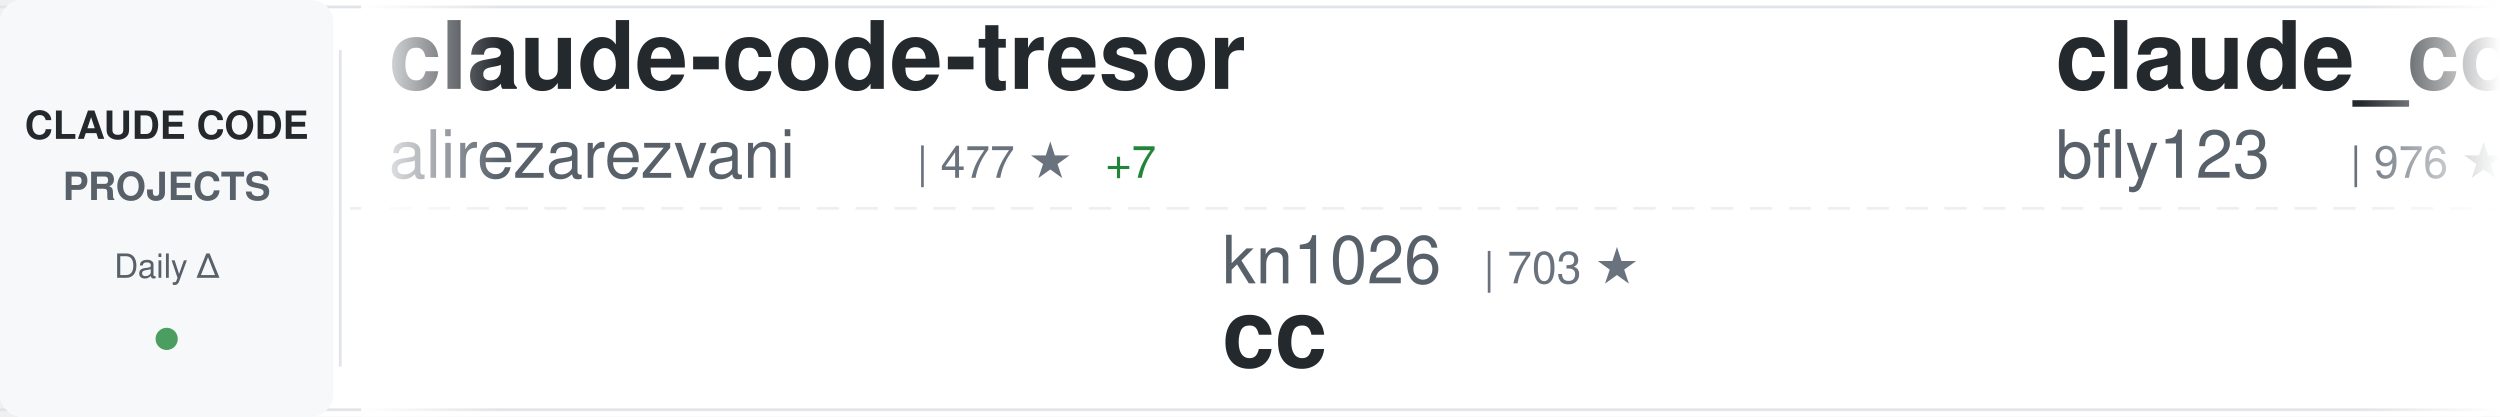
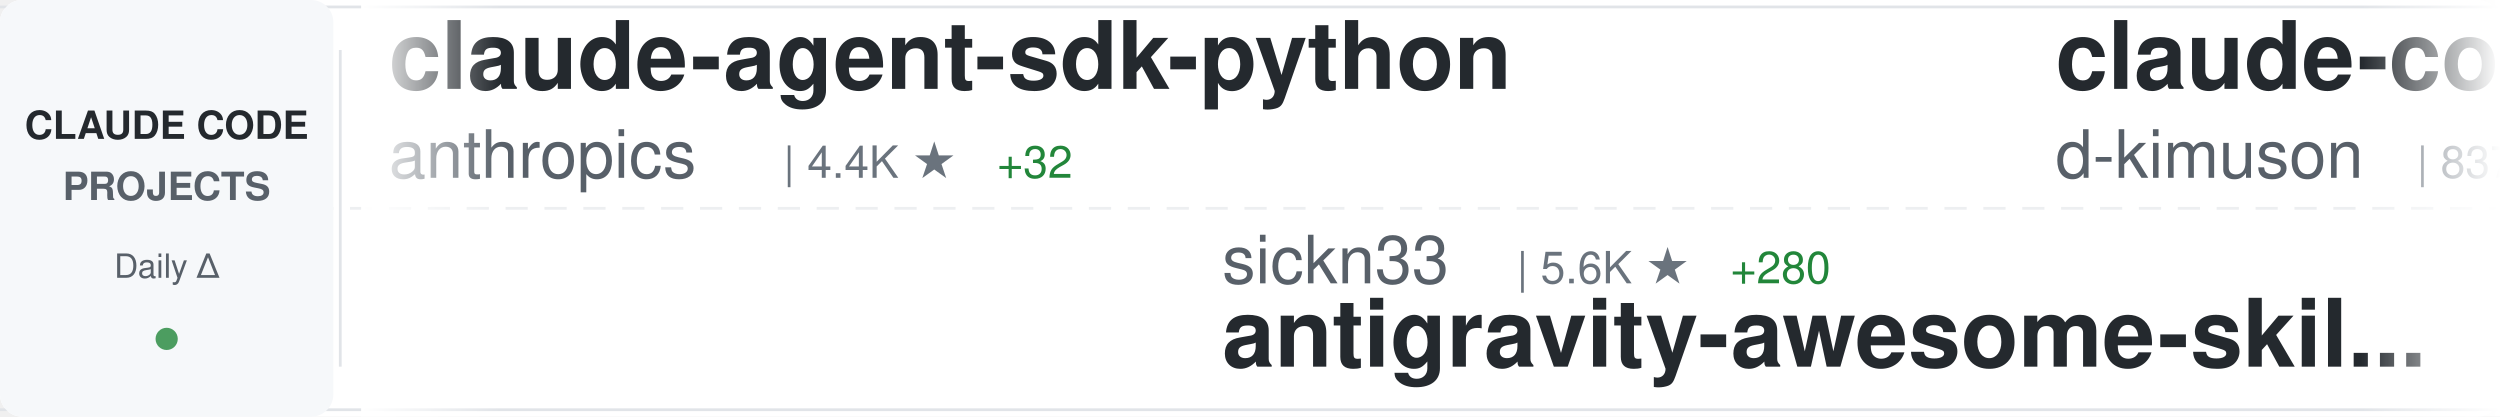
<svg xmlns="http://www.w3.org/2000/svg" width="900" height="150">
  <defs>
    <linearGradient id="awesomeLeftFade" x1="0%" y1="0%" x2="100%" y2="0%">
      <stop offset="0%" style="stop-color:#ffffff;stop-opacity:1" />
      <stop offset="100%" style="stop-color:#ffffff;stop-opacity:0" />
    </linearGradient>
    <linearGradient id="awesomeRightFade" x1="0%" y1="0%" x2="100%" y2="0%">
      <stop offset="0%" style="stop-color:#ffffff;stop-opacity:0" />
      <stop offset="100%" style="stop-color:#ffffff;stop-opacity:1" />
    </linearGradient>
  </defs>
  <rect width="900" height="150" fill="#ffffff" rx="8" />
  <rect x="0" y="2" width="900" height="1" fill="#e1e4e8" />
  <rect x="0" y="147" width="900" height="1" fill="#e1e4e8" />
  <line x1="0" y1="75" x2="900" y2="75" stroke="#e1e4e8" stroke-width="1" stroke-dasharray="8 6" opacity="0.6" />
  <rect x="0" y="0" width="120" height="150" fill="#f6f8fa" rx="8" />
  <text x="60" y="50" font-family="-apple-system, BlinkMacSystemFont, 'Segoe UI', Helvetica, Arial, sans-serif" font-size="14" font-weight="600" fill="#24292e" text-anchor="middle">CLAUDE CODE</text>
  <text x="60" y="72" font-family="-apple-system, BlinkMacSystemFont, 'Segoe UI', Helvetica, Arial, sans-serif" font-size="14" font-weight="600" fill="#586069" text-anchor="middle">PROJECTS</text>
  <text x="60" y="100" font-family="-apple-system, BlinkMacSystemFont, 'Segoe UI', Helvetica, Arial, sans-serif" font-size="12" font-weight="500" fill="#586069" text-anchor="middle">Daily Δ</text>
  <circle cx="60" cy="122" r="4" fill="#22863a" opacity="0.8" />
  <rect x="122" y="18" width="1" height="114" fill="#e1e4e8" />
  <clipPath id="awesomeTickerClip">
    <rect x="130" y="0" width="770" height="150" />
  </clipPath>
  <g clip-path="url(#awesomeTickerClip)">
    <g id="awesomeTickerItems">
      <animateTransform attributeName="transform" attributeType="XML" type="translate" from="0 0" to="-3000 0" dur="54s" repeatCount="indefinite" />
      <g transform="translate(0, 0)">
-         <text x="140" y="32" font-family="-apple-system, BlinkMacSystemFont, 'Segoe UI', Helvetica, Arial, sans-serif" font-size="34" font-weight="600" fill="#24292e">claude-code-tresor</text>
-         <text x="140" y="64" font-family="-apple-system, BlinkMacSystemFont, 'Segoe UI', Helvetica, Arial, sans-serif" font-size="24" font-weight="400" fill="#586069">alirezarezvani</text>
-         <text x="330" y="64" font-family="-apple-system, BlinkMacSystemFont, 'Segoe UI', Helvetica, Arial, sans-serif" font-size="16" font-weight="500" fill="#6a737d">| 477 ★</text>
-         <text x="398" y="64" font-family="-apple-system, BlinkMacSystemFont, 'Segoe UI', Helvetica, Arial, sans-serif" font-size="16" font-weight="500" fill="#22863a"> +7</text>
+         <text x="140" y="32" font-family="-apple-system, BlinkMacSystemFont, 'Segoe UI', Helvetica, Arial, sans-serif" font-size="34" font-weight="600" fill="#24292e">claude-agent-sdk-python</text>
+         <text x="140" y="64" font-family="-apple-system, BlinkMacSystemFont, 'Segoe UI', Helvetica, Arial, sans-serif" font-size="24" font-weight="400" fill="#586069">anthropics</text>
+         <text x="282" y="64" font-family="-apple-system, BlinkMacSystemFont, 'Segoe UI', Helvetica, Arial, sans-serif" font-size="16" font-weight="500" fill="#6a737d">| 4.4K ★</text>
+         <text x="359" y="64" font-family="-apple-system, BlinkMacSystemFont, 'Segoe UI', Helvetica, Arial, sans-serif" font-size="16" font-weight="500" fill="#22863a"> +32</text>
      </g>
      <g transform="translate(300, 0)">
-         <text x="140" y="102" font-family="-apple-system, BlinkMacSystemFont, 'Segoe UI', Helvetica, Arial, sans-serif" font-size="24" font-weight="400" fill="#586069">kn1026</text>
-         <text x="234" y="102" font-family="-apple-system, BlinkMacSystemFont, 'Segoe UI', Helvetica, Arial, sans-serif" font-size="16" font-weight="500" fill="#6a737d">| 703 ★</text>
-         <text x="140" y="132" font-family="-apple-system, BlinkMacSystemFont, 'Segoe UI', Helvetica, Arial, sans-serif" font-size="34" font-weight="600" fill="#24292e">cc</text>
+         <text x="140" y="102" font-family="-apple-system, BlinkMacSystemFont, 'Segoe UI', Helvetica, Arial, sans-serif" font-size="24" font-weight="400" fill="#586069">sickn33</text>
+         <text x="246" y="102" font-family="-apple-system, BlinkMacSystemFont, 'Segoe UI', Helvetica, Arial, sans-serif" font-size="16" font-weight="500" fill="#6a737d">| 5.6K ★</text>
+         <text x="323" y="102" font-family="-apple-system, BlinkMacSystemFont, 'Segoe UI', Helvetica, Arial, sans-serif" font-size="16" font-weight="500" fill="#22863a"> +280</text>
+         <text x="140" y="132" font-family="-apple-system, BlinkMacSystemFont, 'Segoe UI', Helvetica, Arial, sans-serif" font-size="34" font-weight="600" fill="#24292e">antigravity-awesome-skil...</text>
      </g>
      <g transform="translate(600, 0)">
-         <text x="140" y="32" font-family="-apple-system, BlinkMacSystemFont, 'Segoe UI', Helvetica, Arial, sans-serif" font-size="34" font-weight="600" fill="#24292e">claude_code_bridge</text>
-         <text x="140" y="64" font-family="-apple-system, BlinkMacSystemFont, 'Segoe UI', Helvetica, Arial, sans-serif" font-size="24" font-weight="400" fill="#586069">bfly123</text>
-         <text x="246" y="64" font-family="-apple-system, BlinkMacSystemFont, 'Segoe UI', Helvetica, Arial, sans-serif" font-size="16" font-weight="500" fill="#6a737d">| 976 ★</text>
-         <text x="314" y="64" font-family="-apple-system, BlinkMacSystemFont, 'Segoe UI', Helvetica, Arial, sans-serif" font-size="16" font-weight="500" fill="#22863a"> +9</text>
+         <text x="140" y="32" font-family="-apple-system, BlinkMacSystemFont, 'Segoe UI', Helvetica, Arial, sans-serif" font-size="34" font-weight="600" fill="#24292e">claude-code-viewer</text>
+         <text x="140" y="64" font-family="-apple-system, BlinkMacSystemFont, 'Segoe UI', Helvetica, Arial, sans-serif" font-size="24" font-weight="400" fill="#586069">d-kimuson</text>
+         <text x="270" y="64" font-family="-apple-system, BlinkMacSystemFont, 'Segoe UI', Helvetica, Arial, sans-serif" font-size="16" font-weight="500" fill="#6a737d">| 837 ★</text>
+         <text x="338" y="64" font-family="-apple-system, BlinkMacSystemFont, 'Segoe UI', Helvetica, Arial, sans-serif" font-size="16" font-weight="500" fill="#22863a"> +3</text>
      </g>
      <g transform="translate(900, 0)">
-         <text x="140" y="102" font-family="-apple-system, BlinkMacSystemFont, 'Segoe UI', Helvetica, Arial, sans-serif" font-size="24" font-weight="400" fill="#586069">fuergaosi233</text>
-         <text x="306" y="102" font-family="-apple-system, BlinkMacSystemFont, 'Segoe UI', Helvetica, Arial, sans-serif" font-size="16" font-weight="500" fill="#6a737d">| 2.0K ★</text>
-         <text x="383" y="102" font-family="-apple-system, BlinkMacSystemFont, 'Segoe UI', Helvetica, Arial, sans-serif" font-size="16" font-weight="500" fill="#22863a"> +8</text>
-         <text x="140" y="132" font-family="-apple-system, BlinkMacSystemFont, 'Segoe UI', Helvetica, Arial, sans-serif" font-size="34" font-weight="600" fill="#24292e">claude-code-proxy</text>
+         <text x="140" y="102" font-family="-apple-system, BlinkMacSystemFont, 'Segoe UI', Helvetica, Arial, sans-serif" font-size="24" font-weight="400" fill="#586069">timothywarner-org</text>
+         <text x="366" y="102" font-family="-apple-system, BlinkMacSystemFont, 'Segoe UI', Helvetica, Arial, sans-serif" font-size="16" font-weight="500" fill="#6a737d">| 194 ★</text>
+         <text x="140" y="132" font-family="-apple-system, BlinkMacSystemFont, 'Segoe UI', Helvetica, Arial, sans-serif" font-size="34" font-weight="600" fill="#24292e">claude-code</text>
      </g>
      <g transform="translate(1200, 0)">
-         <text x="140" y="32" font-family="-apple-system, BlinkMacSystemFont, 'Segoe UI', Helvetica, Arial, sans-serif" font-size="34" font-weight="600" fill="#24292e">claude-code-webui</text>
-         <text x="140" y="64" font-family="-apple-system, BlinkMacSystemFont, 'Segoe UI', Helvetica, Arial, sans-serif" font-size="24" font-weight="400" fill="#586069">sugyan</text>
-         <text x="234" y="64" font-family="-apple-system, BlinkMacSystemFont, 'Segoe UI', Helvetica, Arial, sans-serif" font-size="16" font-weight="500" fill="#6a737d">| 879 ★</text>
-         <text x="302" y="64" font-family="-apple-system, BlinkMacSystemFont, 'Segoe UI', Helvetica, Arial, sans-serif" font-size="16" font-weight="500" fill="#22863a"> +5</text>
+         <text x="140" y="32" font-family="-apple-system, BlinkMacSystemFont, 'Segoe UI', Helvetica, Arial, sans-serif" font-size="34" font-weight="600" fill="#24292e">claude-code-mastering</text>
+         <text x="140" y="64" font-family="-apple-system, BlinkMacSystemFont, 'Segoe UI', Helvetica, Arial, sans-serif" font-size="24" font-weight="400" fill="#586069">revfactory</text>
+         <text x="282" y="64" font-family="-apple-system, BlinkMacSystemFont, 'Segoe UI', Helvetica, Arial, sans-serif" font-size="16" font-weight="500" fill="#6a737d">| 750 ★</text>
+         <text x="350" y="64" font-family="-apple-system, BlinkMacSystemFont, 'Segoe UI', Helvetica, Arial, sans-serif" font-size="16" font-weight="500" fill="#22863a"> +1</text>
      </g>
      <g transform="translate(1500, 0)">
-         <text x="140" y="102" font-family="-apple-system, BlinkMacSystemFont, 'Segoe UI', Helvetica, Arial, sans-serif" font-size="24" font-weight="400" fill="#586069">21st-dev</text>
-         <text x="258" y="102" font-family="-apple-system, BlinkMacSystemFont, 'Segoe UI', Helvetica, Arial, sans-serif" font-size="16" font-weight="500" fill="#6a737d">| 4.6K ★</text>
-         <text x="335" y="102" font-family="-apple-system, BlinkMacSystemFont, 'Segoe UI', Helvetica, Arial, sans-serif" font-size="16" font-weight="500" fill="#22863a"> +32</text>
-         <text x="140" y="132" font-family="-apple-system, BlinkMacSystemFont, 'Segoe UI', Helvetica, Arial, sans-serif" font-size="34" font-weight="600" fill="#24292e">1code</text>
+         <text x="140" y="102" font-family="-apple-system, BlinkMacSystemFont, 'Segoe UI', Helvetica, Arial, sans-serif" font-size="24" font-weight="400" fill="#586069">severity1</text>
+         <text x="270" y="102" font-family="-apple-system, BlinkMacSystemFont, 'Segoe UI', Helvetica, Arial, sans-serif" font-size="16" font-weight="500" fill="#6a737d">| 1.1K ★</text>
+         <text x="140" y="132" font-family="-apple-system, BlinkMacSystemFont, 'Segoe UI', Helvetica, Arial, sans-serif" font-size="34" font-weight="600" fill="#24292e">claude-code-prompt-impro...</text>
      </g>
      <g transform="translate(1800, 0)">
-         <text x="140" y="32" font-family="-apple-system, BlinkMacSystemFont, 'Segoe UI', Helvetica, Arial, sans-serif" font-size="34" font-weight="600" fill="#24292e">antigravity-awesome-skil...</text>
-         <text x="140" y="64" font-family="-apple-system, BlinkMacSystemFont, 'Segoe UI', Helvetica, Arial, sans-serif" font-size="24" font-weight="400" fill="#586069">sickn33</text>
-         <text x="246" y="64" font-family="-apple-system, BlinkMacSystemFont, 'Segoe UI', Helvetica, Arial, sans-serif" font-size="16" font-weight="500" fill="#6a737d">| 5.6K ★</text>
-         <text x="323" y="64" font-family="-apple-system, BlinkMacSystemFont, 'Segoe UI', Helvetica, Arial, sans-serif" font-size="16" font-weight="500" fill="#22863a"> +311</text>
+         <text x="140" y="32" font-family="-apple-system, BlinkMacSystemFont, 'Segoe UI', Helvetica, Arial, sans-serif" font-size="34" font-weight="600" fill="#24292e">Claude-Code-Communicatio...</text>
+         <text x="140" y="64" font-family="-apple-system, BlinkMacSystemFont, 'Segoe UI', Helvetica, Arial, sans-serif" font-size="24" font-weight="400" fill="#586069">nishimoto265</text>
+         <text x="306" y="64" font-family="-apple-system, BlinkMacSystemFont, 'Segoe UI', Helvetica, Arial, sans-serif" font-size="16" font-weight="500" fill="#6a737d">| 486 ★</text>
+         <text x="374" y="64" font-family="-apple-system, BlinkMacSystemFont, 'Segoe UI', Helvetica, Arial, sans-serif" font-size="16" font-weight="500" fill="#22863a"> +1</text>
      </g>
      <g transform="translate(2100, 0)">
-         <text x="140" y="102" font-family="-apple-system, BlinkMacSystemFont, 'Segoe UI', Helvetica, Arial, sans-serif" font-size="24" font-weight="400" fill="#586069">ericbuess</text>
-         <text x="270" y="102" font-family="-apple-system, BlinkMacSystemFont, 'Segoe UI', Helvetica, Arial, sans-serif" font-size="16" font-weight="500" fill="#6a737d">| 651 ★</text>
-         <text x="338" y="102" font-family="-apple-system, BlinkMacSystemFont, 'Segoe UI', Helvetica, Arial, sans-serif" font-size="16" font-weight="500" fill="#22863a"> +2</text>
-         <text x="140" y="132" font-family="-apple-system, BlinkMacSystemFont, 'Segoe UI', Helvetica, Arial, sans-serif" font-size="34" font-weight="600" fill="#24292e">claude-code-docs</text>
+         <text x="140" y="102" font-family="-apple-system, BlinkMacSystemFont, 'Segoe UI', Helvetica, Arial, sans-serif" font-size="24" font-weight="400" fill="#586069">github</text>
+         <text x="234" y="102" font-family="-apple-system, BlinkMacSystemFont, 'Segoe UI', Helvetica, Arial, sans-serif" font-size="16" font-weight="500" fill="#6a737d">| 66.4K ★</text>
+         <text x="320" y="102" font-family="-apple-system, BlinkMacSystemFont, 'Segoe UI', Helvetica, Arial, sans-serif" font-size="16" font-weight="500" fill="#22863a"> +229</text>
+         <text x="140" y="132" font-family="-apple-system, BlinkMacSystemFont, 'Segoe UI', Helvetica, Arial, sans-serif" font-size="34" font-weight="600" fill="#24292e">spec-kit</text>
      </g>
      <g transform="translate(2400, 0)">
-         <text x="140" y="32" font-family="-apple-system, BlinkMacSystemFont, 'Segoe UI', Helvetica, Arial, sans-serif" font-size="34" font-weight="600" fill="#24292e">Claude-Code-Remote</text>
-         <text x="140" y="64" font-family="-apple-system, BlinkMacSystemFont, 'Segoe UI', Helvetica, Arial, sans-serif" font-size="24" font-weight="400" fill="#586069">JessyTsui</text>
-         <text x="270" y="64" font-family="-apple-system, BlinkMacSystemFont, 'Segoe UI', Helvetica, Arial, sans-serif" font-size="16" font-weight="500" fill="#6a737d">| 990 ★</text>
-         <text x="338" y="64" font-family="-apple-system, BlinkMacSystemFont, 'Segoe UI', Helvetica, Arial, sans-serif" font-size="16" font-weight="500" fill="#22863a"> +5</text>
+         <text x="140" y="32" font-family="-apple-system, BlinkMacSystemFont, 'Segoe UI', Helvetica, Arial, sans-serif" font-size="34" font-weight="600" fill="#24292e">claude-code-showcase</text>
+         <text x="140" y="64" font-family="-apple-system, BlinkMacSystemFont, 'Segoe UI', Helvetica, Arial, sans-serif" font-size="24" font-weight="400" fill="#586069">ChrisWiles</text>
+         <text x="282" y="64" font-family="-apple-system, BlinkMacSystemFont, 'Segoe UI', Helvetica, Arial, sans-serif" font-size="16" font-weight="500" fill="#6a737d">| 5.2K ★</text>
+         <text x="359" y="64" font-family="-apple-system, BlinkMacSystemFont, 'Segoe UI', Helvetica, Arial, sans-serif" font-size="16" font-weight="500" fill="#22863a"> +14</text>
      </g>
      <g transform="translate(2700, 0)">
-         <text x="140" y="102" font-family="-apple-system, BlinkMacSystemFont, 'Segoe UI', Helvetica, Arial, sans-serif" font-size="24" font-weight="400" fill="#586069">code-yeongyu</text>
-         <text x="306" y="102" font-family="-apple-system, BlinkMacSystemFont, 'Segoe UI', Helvetica, Arial, sans-serif" font-size="16" font-weight="500" fill="#6a737d">| 26.2K ★</text>
-         <text x="392" y="102" font-family="-apple-system, BlinkMacSystemFont, 'Segoe UI', Helvetica, Arial, sans-serif" font-size="16" font-weight="500" fill="#22863a"> +391</text>
-         <text x="140" y="132" font-family="-apple-system, BlinkMacSystemFont, 'Segoe UI', Helvetica, Arial, sans-serif" font-size="34" font-weight="600" fill="#24292e">oh-my-opencode</text>
+         <text x="140" y="102" font-family="-apple-system, BlinkMacSystemFont, 'Segoe UI', Helvetica, Arial, sans-serif" font-size="24" font-weight="400" fill="#586069">https-deeplearning-ai</text>
+         <text x="414" y="102" font-family="-apple-system, BlinkMacSystemFont, 'Segoe UI', Helvetica, Arial, sans-serif" font-size="16" font-weight="500" fill="#6a737d">| 386 ★</text>
+         <text x="482" y="102" font-family="-apple-system, BlinkMacSystemFont, 'Segoe UI', Helvetica, Arial, sans-serif" font-size="16" font-weight="500" fill="#22863a"> +3</text>
+         <text x="140" y="132" font-family="-apple-system, BlinkMacSystemFont, 'Segoe UI', Helvetica, Arial, sans-serif" font-size="34" font-weight="600" fill="#24292e">sc-claude-code-files</text>
      </g>
      <g transform="translate(3000, 0)">
-         <text x="140" y="32" font-family="-apple-system, BlinkMacSystemFont, 'Segoe UI', Helvetica, Arial, sans-serif" font-size="34" font-weight="600" fill="#24292e">claude-code-tresor</text>
-         <text x="140" y="64" font-family="-apple-system, BlinkMacSystemFont, 'Segoe UI', Helvetica, Arial, sans-serif" font-size="24" font-weight="400" fill="#586069">alirezarezvani</text>
-         <text x="330" y="64" font-family="-apple-system, BlinkMacSystemFont, 'Segoe UI', Helvetica, Arial, sans-serif" font-size="16" font-weight="500" fill="#6a737d">| 477 ★</text>
-         <text x="398" y="64" font-family="-apple-system, BlinkMacSystemFont, 'Segoe UI', Helvetica, Arial, sans-serif" font-size="16" font-weight="500" fill="#22863a"> +7</text>
+         <text x="140" y="32" font-family="-apple-system, BlinkMacSystemFont, 'Segoe UI', Helvetica, Arial, sans-serif" font-size="34" font-weight="600" fill="#24292e">claude-agent-sdk-python</text>
+         <text x="140" y="64" font-family="-apple-system, BlinkMacSystemFont, 'Segoe UI', Helvetica, Arial, sans-serif" font-size="24" font-weight="400" fill="#586069">anthropics</text>
+         <text x="282" y="64" font-family="-apple-system, BlinkMacSystemFont, 'Segoe UI', Helvetica, Arial, sans-serif" font-size="16" font-weight="500" fill="#6a737d">| 4.4K ★</text>
+         <text x="359" y="64" font-family="-apple-system, BlinkMacSystemFont, 'Segoe UI', Helvetica, Arial, sans-serif" font-size="16" font-weight="500" fill="#22863a"> +32</text>
      </g>
      <g transform="translate(3300, 0)">
-         <text x="140" y="102" font-family="-apple-system, BlinkMacSystemFont, 'Segoe UI', Helvetica, Arial, sans-serif" font-size="24" font-weight="400" fill="#586069">kn1026</text>
-         <text x="234" y="102" font-family="-apple-system, BlinkMacSystemFont, 'Segoe UI', Helvetica, Arial, sans-serif" font-size="16" font-weight="500" fill="#6a737d">| 703 ★</text>
-         <text x="140" y="132" font-family="-apple-system, BlinkMacSystemFont, 'Segoe UI', Helvetica, Arial, sans-serif" font-size="34" font-weight="600" fill="#24292e">cc</text>
+         <text x="140" y="102" font-family="-apple-system, BlinkMacSystemFont, 'Segoe UI', Helvetica, Arial, sans-serif" font-size="24" font-weight="400" fill="#586069">sickn33</text>
+         <text x="246" y="102" font-family="-apple-system, BlinkMacSystemFont, 'Segoe UI', Helvetica, Arial, sans-serif" font-size="16" font-weight="500" fill="#6a737d">| 5.6K ★</text>
+         <text x="323" y="102" font-family="-apple-system, BlinkMacSystemFont, 'Segoe UI', Helvetica, Arial, sans-serif" font-size="16" font-weight="500" fill="#22863a"> +280</text>
+         <text x="140" y="132" font-family="-apple-system, BlinkMacSystemFont, 'Segoe UI', Helvetica, Arial, sans-serif" font-size="34" font-weight="600" fill="#24292e">antigravity-awesome-skil...</text>
      </g>
      <g transform="translate(3600, 0)">
-         <text x="140" y="32" font-family="-apple-system, BlinkMacSystemFont, 'Segoe UI', Helvetica, Arial, sans-serif" font-size="34" font-weight="600" fill="#24292e">claude_code_bridge</text>
-         <text x="140" y="64" font-family="-apple-system, BlinkMacSystemFont, 'Segoe UI', Helvetica, Arial, sans-serif" font-size="24" font-weight="400" fill="#586069">bfly123</text>
-         <text x="246" y="64" font-family="-apple-system, BlinkMacSystemFont, 'Segoe UI', Helvetica, Arial, sans-serif" font-size="16" font-weight="500" fill="#6a737d">| 976 ★</text>
-         <text x="314" y="64" font-family="-apple-system, BlinkMacSystemFont, 'Segoe UI', Helvetica, Arial, sans-serif" font-size="16" font-weight="500" fill="#22863a"> +9</text>
+         <text x="140" y="32" font-family="-apple-system, BlinkMacSystemFont, 'Segoe UI', Helvetica, Arial, sans-serif" font-size="34" font-weight="600" fill="#24292e">claude-code-viewer</text>
+         <text x="140" y="64" font-family="-apple-system, BlinkMacSystemFont, 'Segoe UI', Helvetica, Arial, sans-serif" font-size="24" font-weight="400" fill="#586069">d-kimuson</text>
+         <text x="270" y="64" font-family="-apple-system, BlinkMacSystemFont, 'Segoe UI', Helvetica, Arial, sans-serif" font-size="16" font-weight="500" fill="#6a737d">| 837 ★</text>
+         <text x="338" y="64" font-family="-apple-system, BlinkMacSystemFont, 'Segoe UI', Helvetica, Arial, sans-serif" font-size="16" font-weight="500" fill="#22863a"> +3</text>
      </g>
      <g transform="translate(3900, 0)">
-         <text x="140" y="102" font-family="-apple-system, BlinkMacSystemFont, 'Segoe UI', Helvetica, Arial, sans-serif" font-size="24" font-weight="400" fill="#586069">fuergaosi233</text>
-         <text x="306" y="102" font-family="-apple-system, BlinkMacSystemFont, 'Segoe UI', Helvetica, Arial, sans-serif" font-size="16" font-weight="500" fill="#6a737d">| 2.0K ★</text>
-         <text x="383" y="102" font-family="-apple-system, BlinkMacSystemFont, 'Segoe UI', Helvetica, Arial, sans-serif" font-size="16" font-weight="500" fill="#22863a"> +8</text>
-         <text x="140" y="132" font-family="-apple-system, BlinkMacSystemFont, 'Segoe UI', Helvetica, Arial, sans-serif" font-size="34" font-weight="600" fill="#24292e">claude-code-proxy</text>
+         <text x="140" y="102" font-family="-apple-system, BlinkMacSystemFont, 'Segoe UI', Helvetica, Arial, sans-serif" font-size="24" font-weight="400" fill="#586069">timothywarner-org</text>
+         <text x="366" y="102" font-family="-apple-system, BlinkMacSystemFont, 'Segoe UI', Helvetica, Arial, sans-serif" font-size="16" font-weight="500" fill="#6a737d">| 194 ★</text>
+         <text x="140" y="132" font-family="-apple-system, BlinkMacSystemFont, 'Segoe UI', Helvetica, Arial, sans-serif" font-size="34" font-weight="600" fill="#24292e">claude-code</text>
      </g>
    </g>
  </g>
  <rect x="130" y="0" width="50" height="150" fill="url(#awesomeLeftFade)" />
  <rect x="850" y="0" width="50" height="150" fill="url(#awesomeRightFade)" />
</svg>
